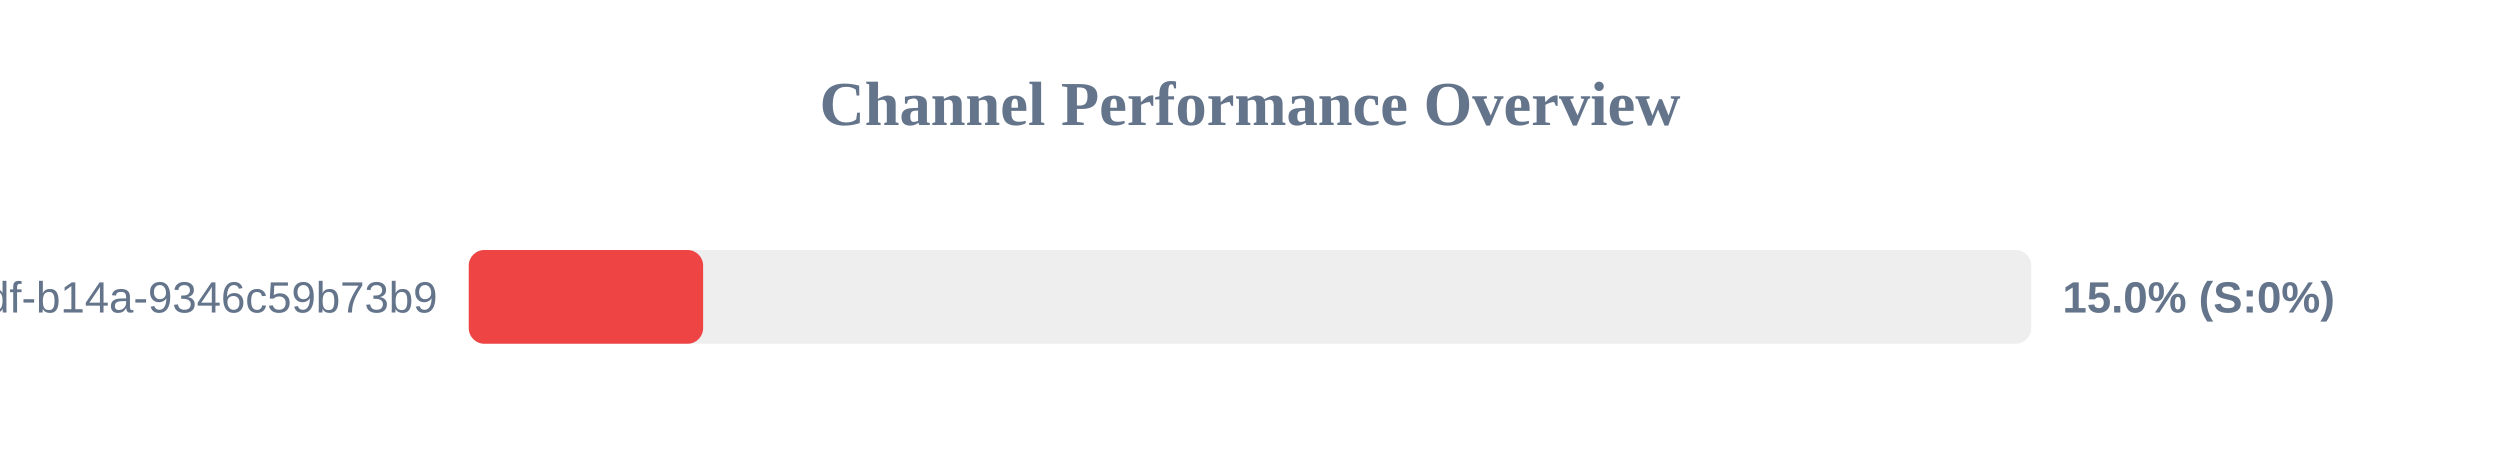
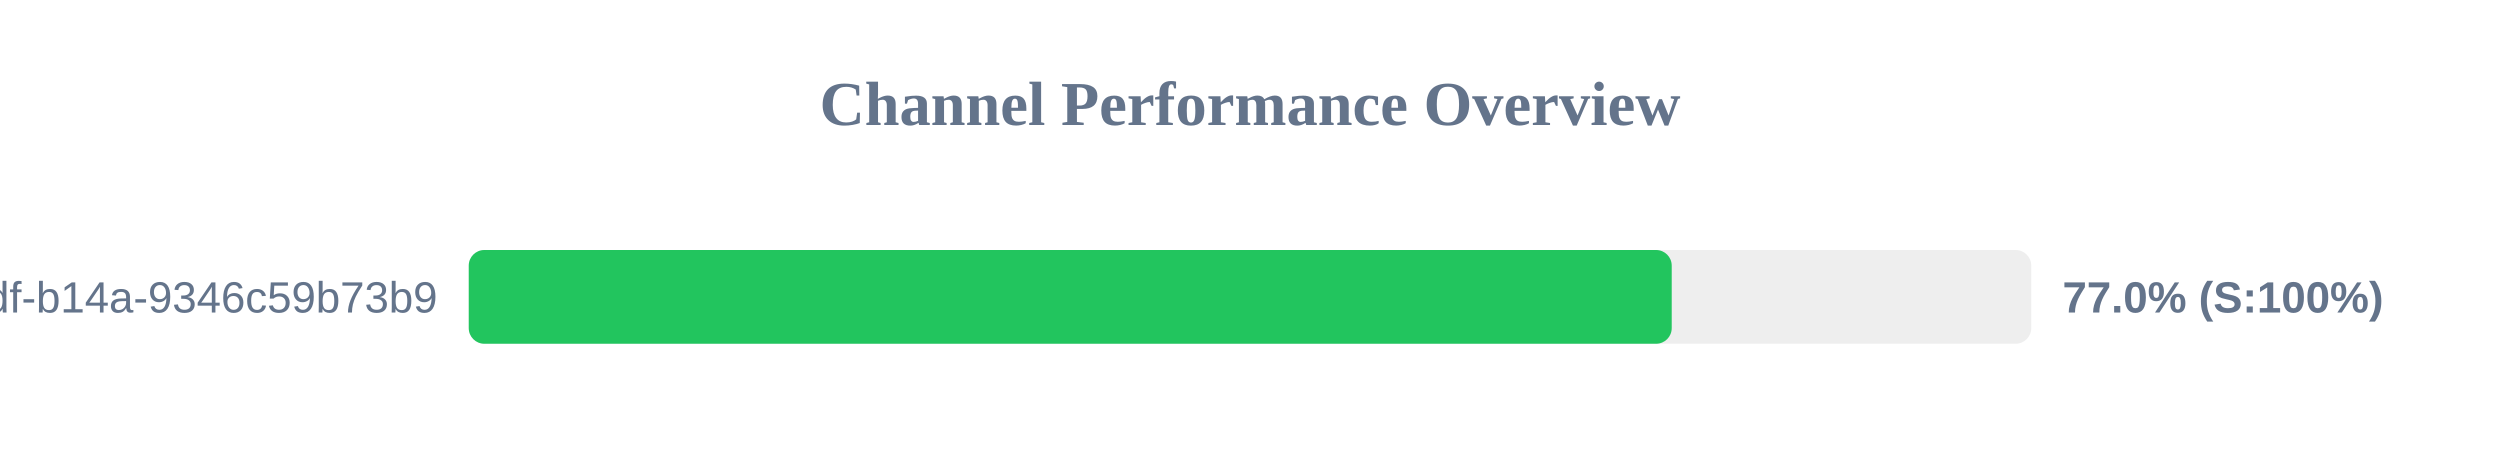
<svg xmlns="http://www.w3.org/2000/svg" width="800" height="150" version="1.1">
  <style>
        .row { font: 14px Arial; fill: #64748b; }
        .score { font: bold 14px Arial; fill: #64748b; }
    </style>
  <text x="400" y="40" text-anchor="middle" font-size="20px" font-weight="bold" fill="#64748b">Channel Performance Overview</text>
  <rect x="150" y="80" width="500" height="30" fill="#eee" rx="5" />
-   <rect x="150" y="80" width="75.0" height="30" fill="#ef4444" rx="5" />
+   <rect x="150" y="80" width="384.95" height="30" fill="#22c55e" rx="5" />
  <text x="140" y="100" text-anchor="end" class="row">?uuid=55ca7a9e-cf90-49df-b14a-9346c59b73b9</text>
-   <text x="660" y="100" text-anchor="start" class="score">15.0% (S:0%)</text>
+   <text x="660" y="100" text-anchor="start" class="score">77.0% (S:100%)</text>
</svg>
